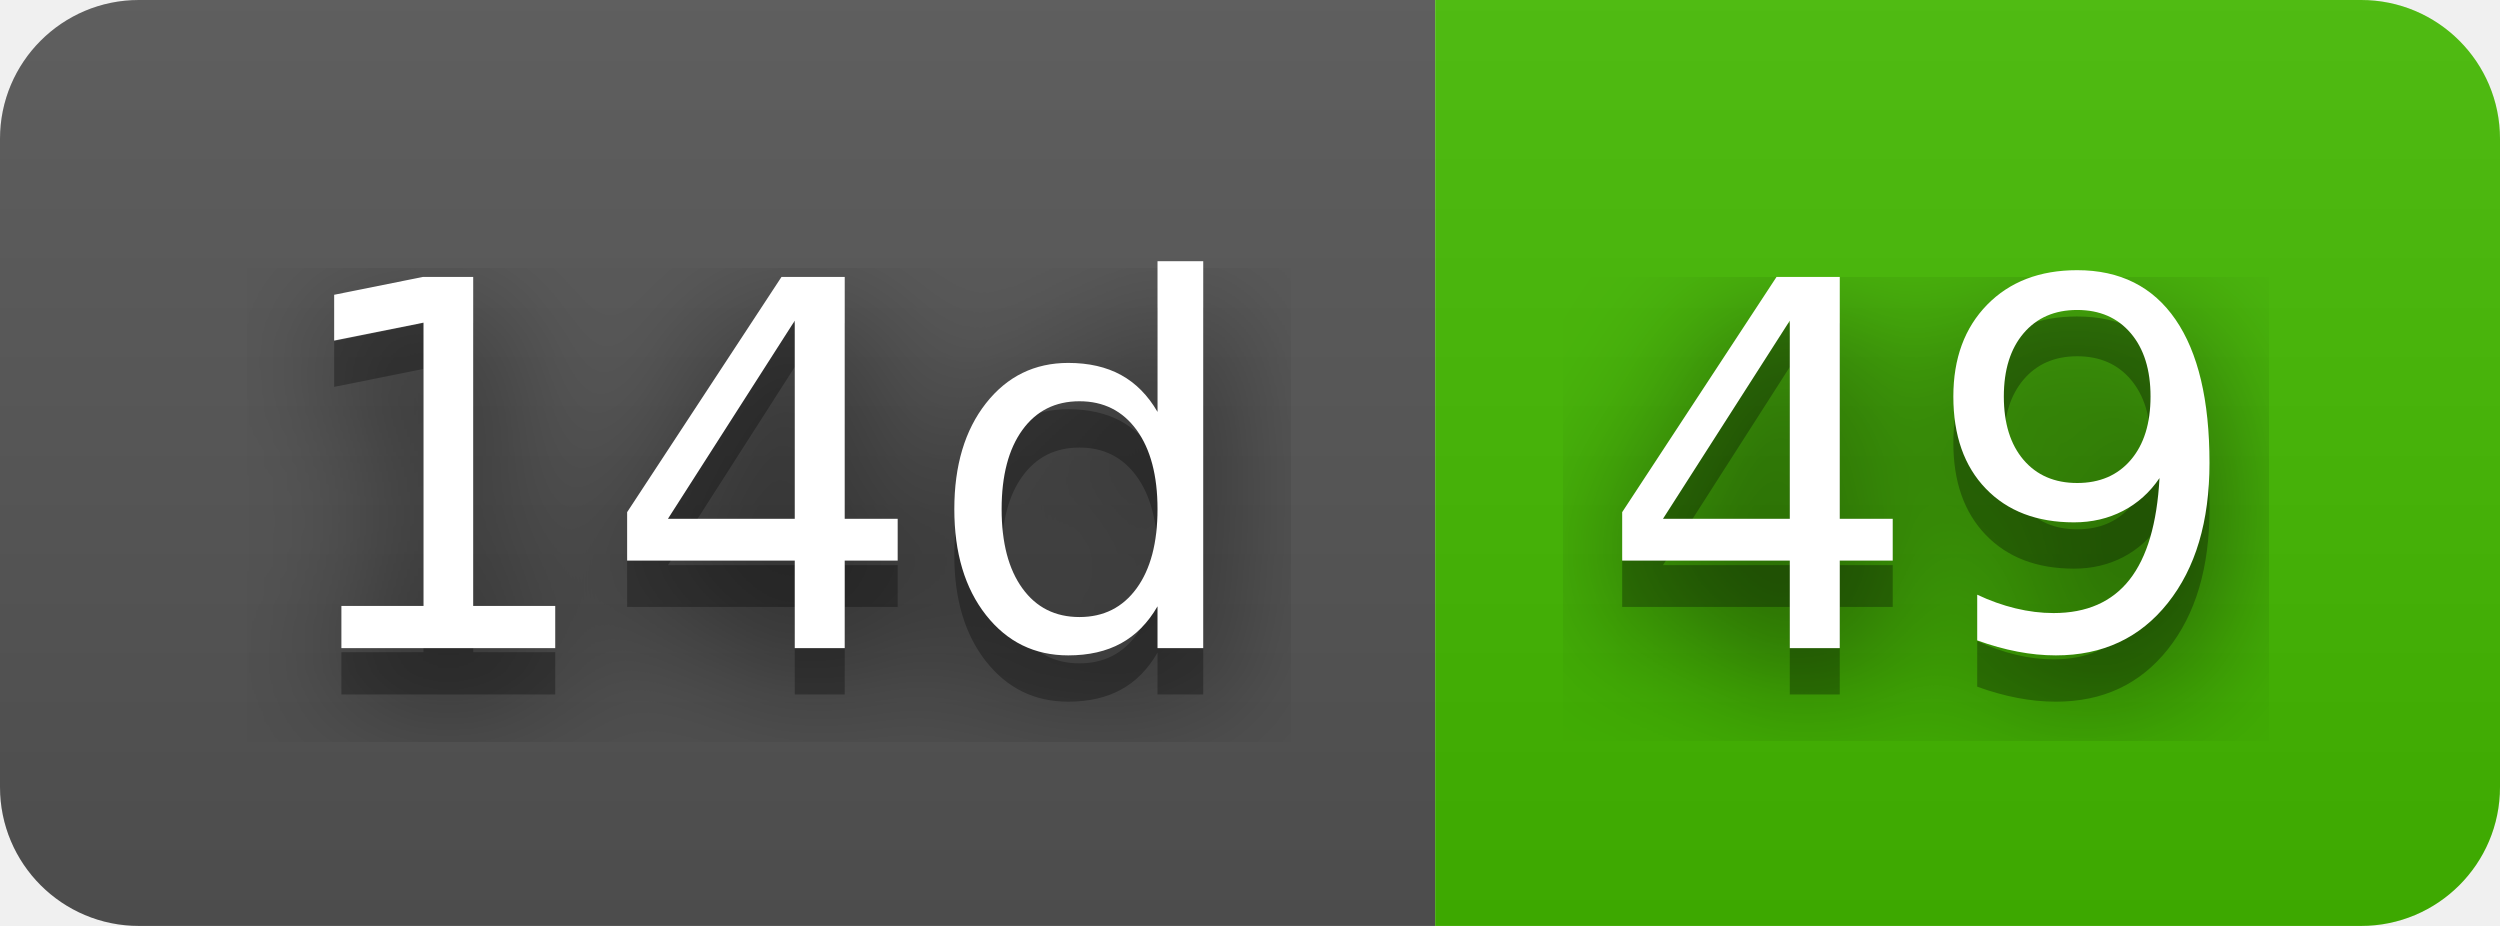
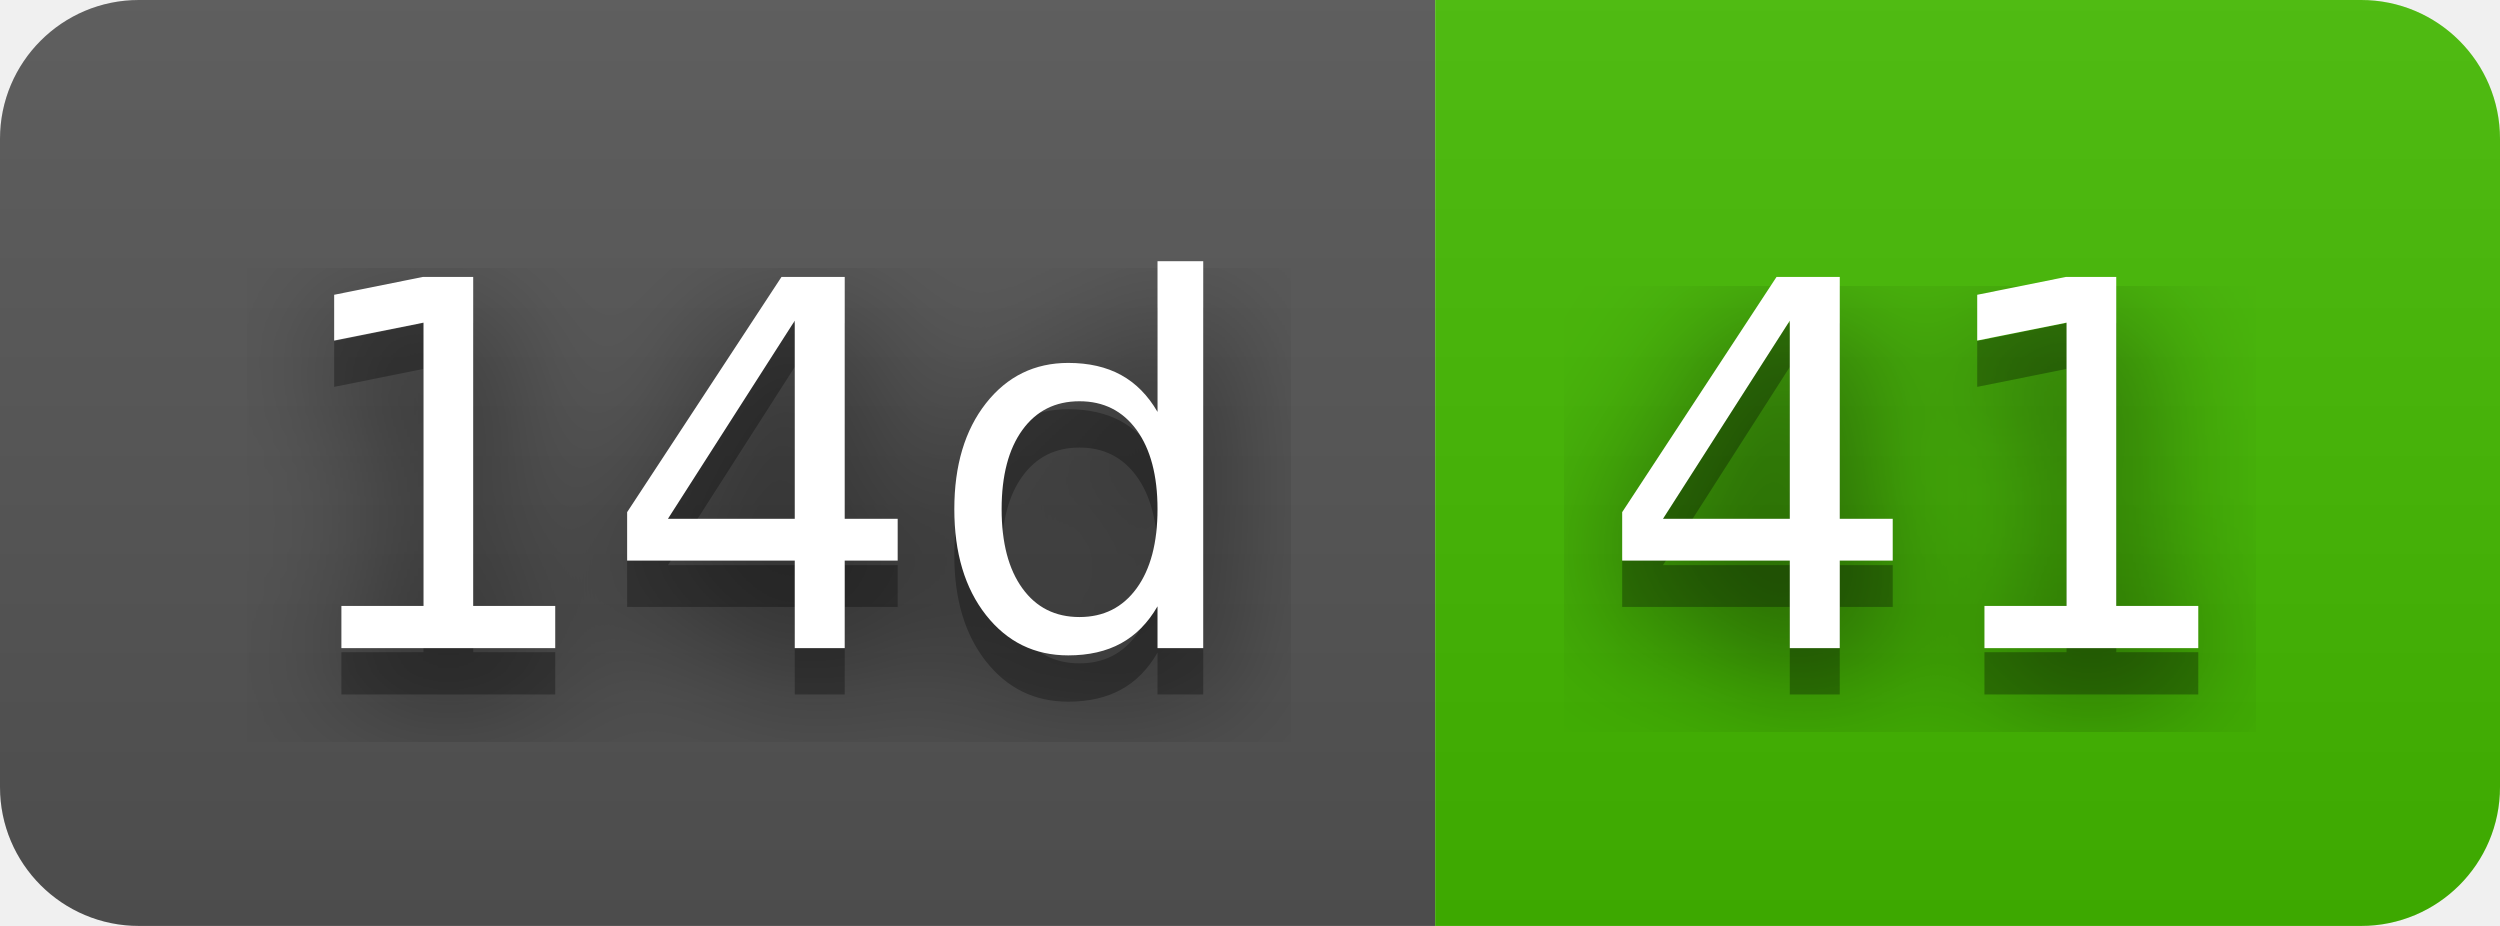
- <svg xmlns="http://www.w3.org/2000/svg" width="54" height="20" role="img" aria-label="14d: 49">
+ <svg xmlns="http://www.w3.org/2000/svg" width="54" height="20" role="img" aria-label="14d: 41">
  <filter id="blur">
    <feGaussianBlur stdDeviation="16" />
  </filter>
  <linearGradient id="s" x2="0" y2="100%">
    <stop offset="0" stop-color="#bbb" stop-opacity=".1" />
    <stop offset="1" stop-opacity=".1" />
  </linearGradient>
  <clipPath id="r">
    <rect width="54" height="20" rx="3" />
  </clipPath>
  <g clip-path="url(#r)">
    <rect width="31" height="20" fill="#555" />
    <rect x="31" width="23" height="20" fill="#4b0" />
    <rect width="54" height="20" fill="url(#s)" />
  </g>
  <g fill="#fff" text-anchor="middle" font-family="Verdana,Geneva,DejaVu Sans,sans-serif" text-rendering="geometricPrecision" font-size="110">
    <g transform="scale(.1)">
      <g aria-hidden="true" fill="#010101">
        <text x="165" y="150" fill-opacity=".8" filter="url(#blur)" textLength="210">14d</text>
        <text x="165" y="150" fill-opacity=".3" textLength="210">14d</text>
      </g>
      <text x="165" y="140" textLength="210">14d</text>
    </g>
    <g transform="scale(.1)">
      <g aria-hidden="true" fill="#010101">
-         <text x="415" y="150" fill-opacity=".8" filter="url(#blur)" textLength="130">49</text>
-         <text x="415" y="150" fill-opacity=".3" textLength="130">49</text>
+         <text x="415" y="150" fill-opacity=".8" filter="url(#blur)" textLength="130">41</text>
+         <text x="415" y="150" fill-opacity=".3" textLength="130">41</text>
      </g>
-       <text x="415" y="140" textLength="130">49</text>
+       <text x="415" y="140" textLength="130">41</text>
    </g>
  </g>
</svg>
